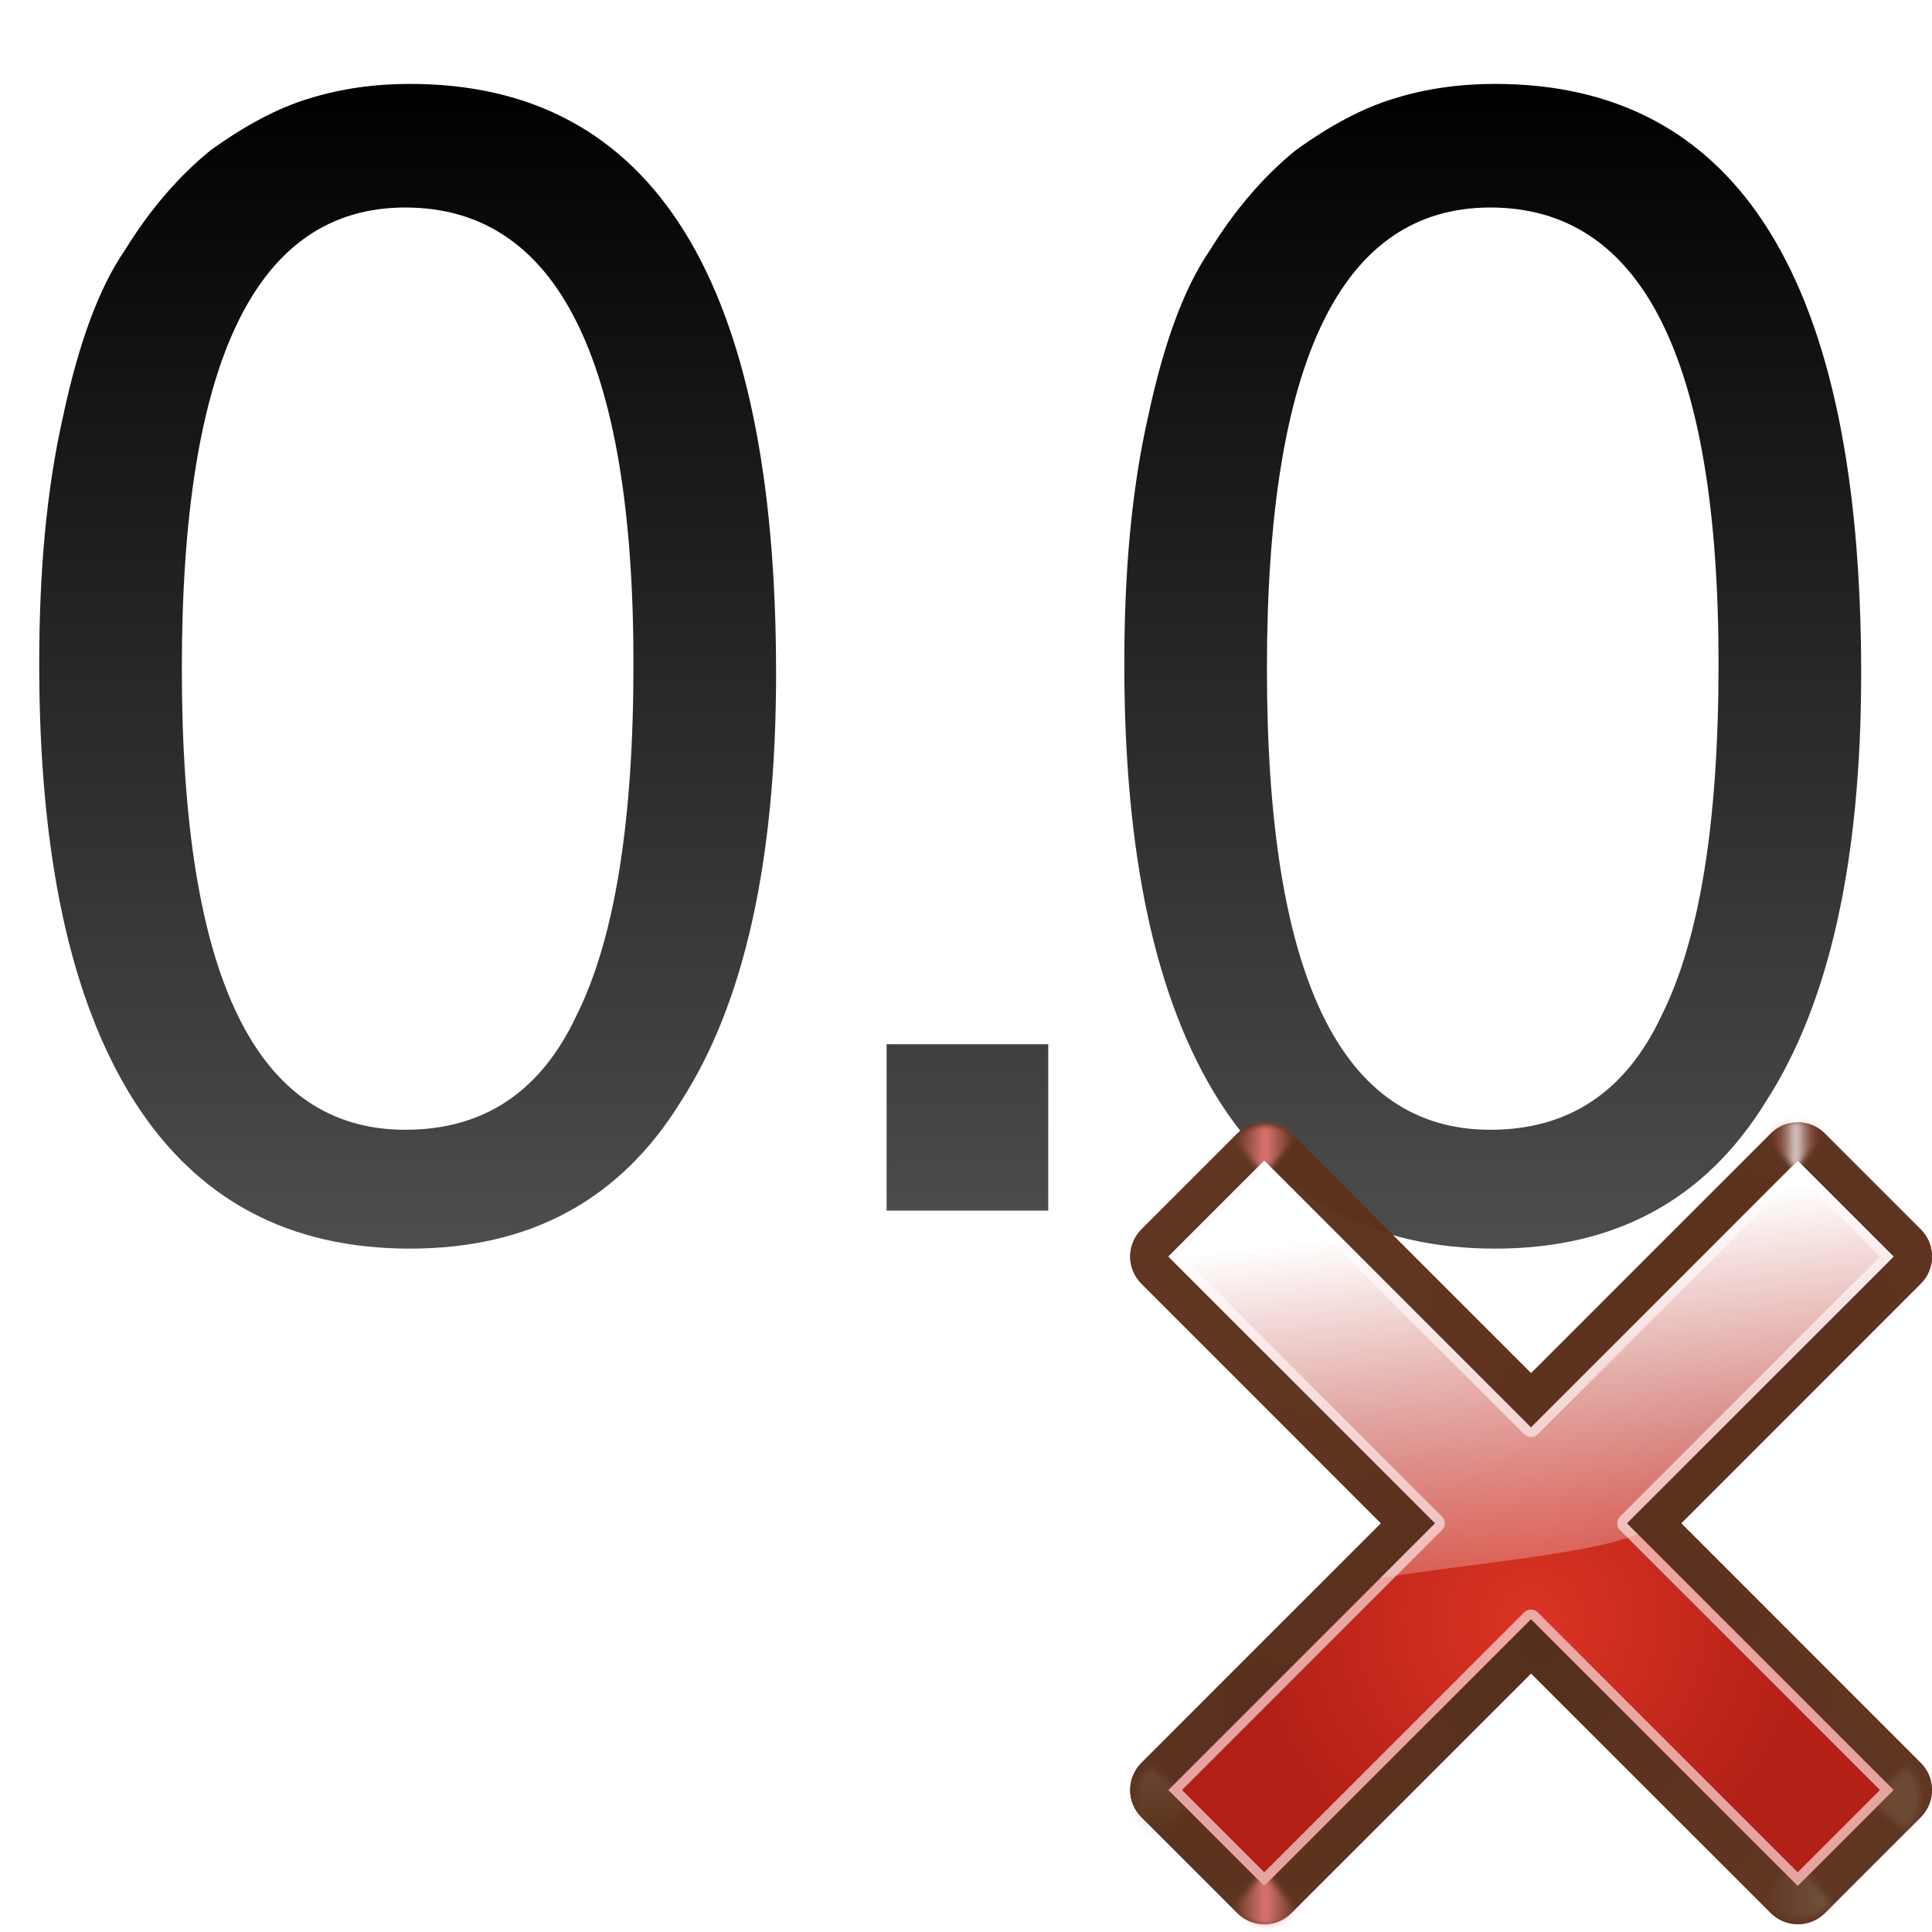
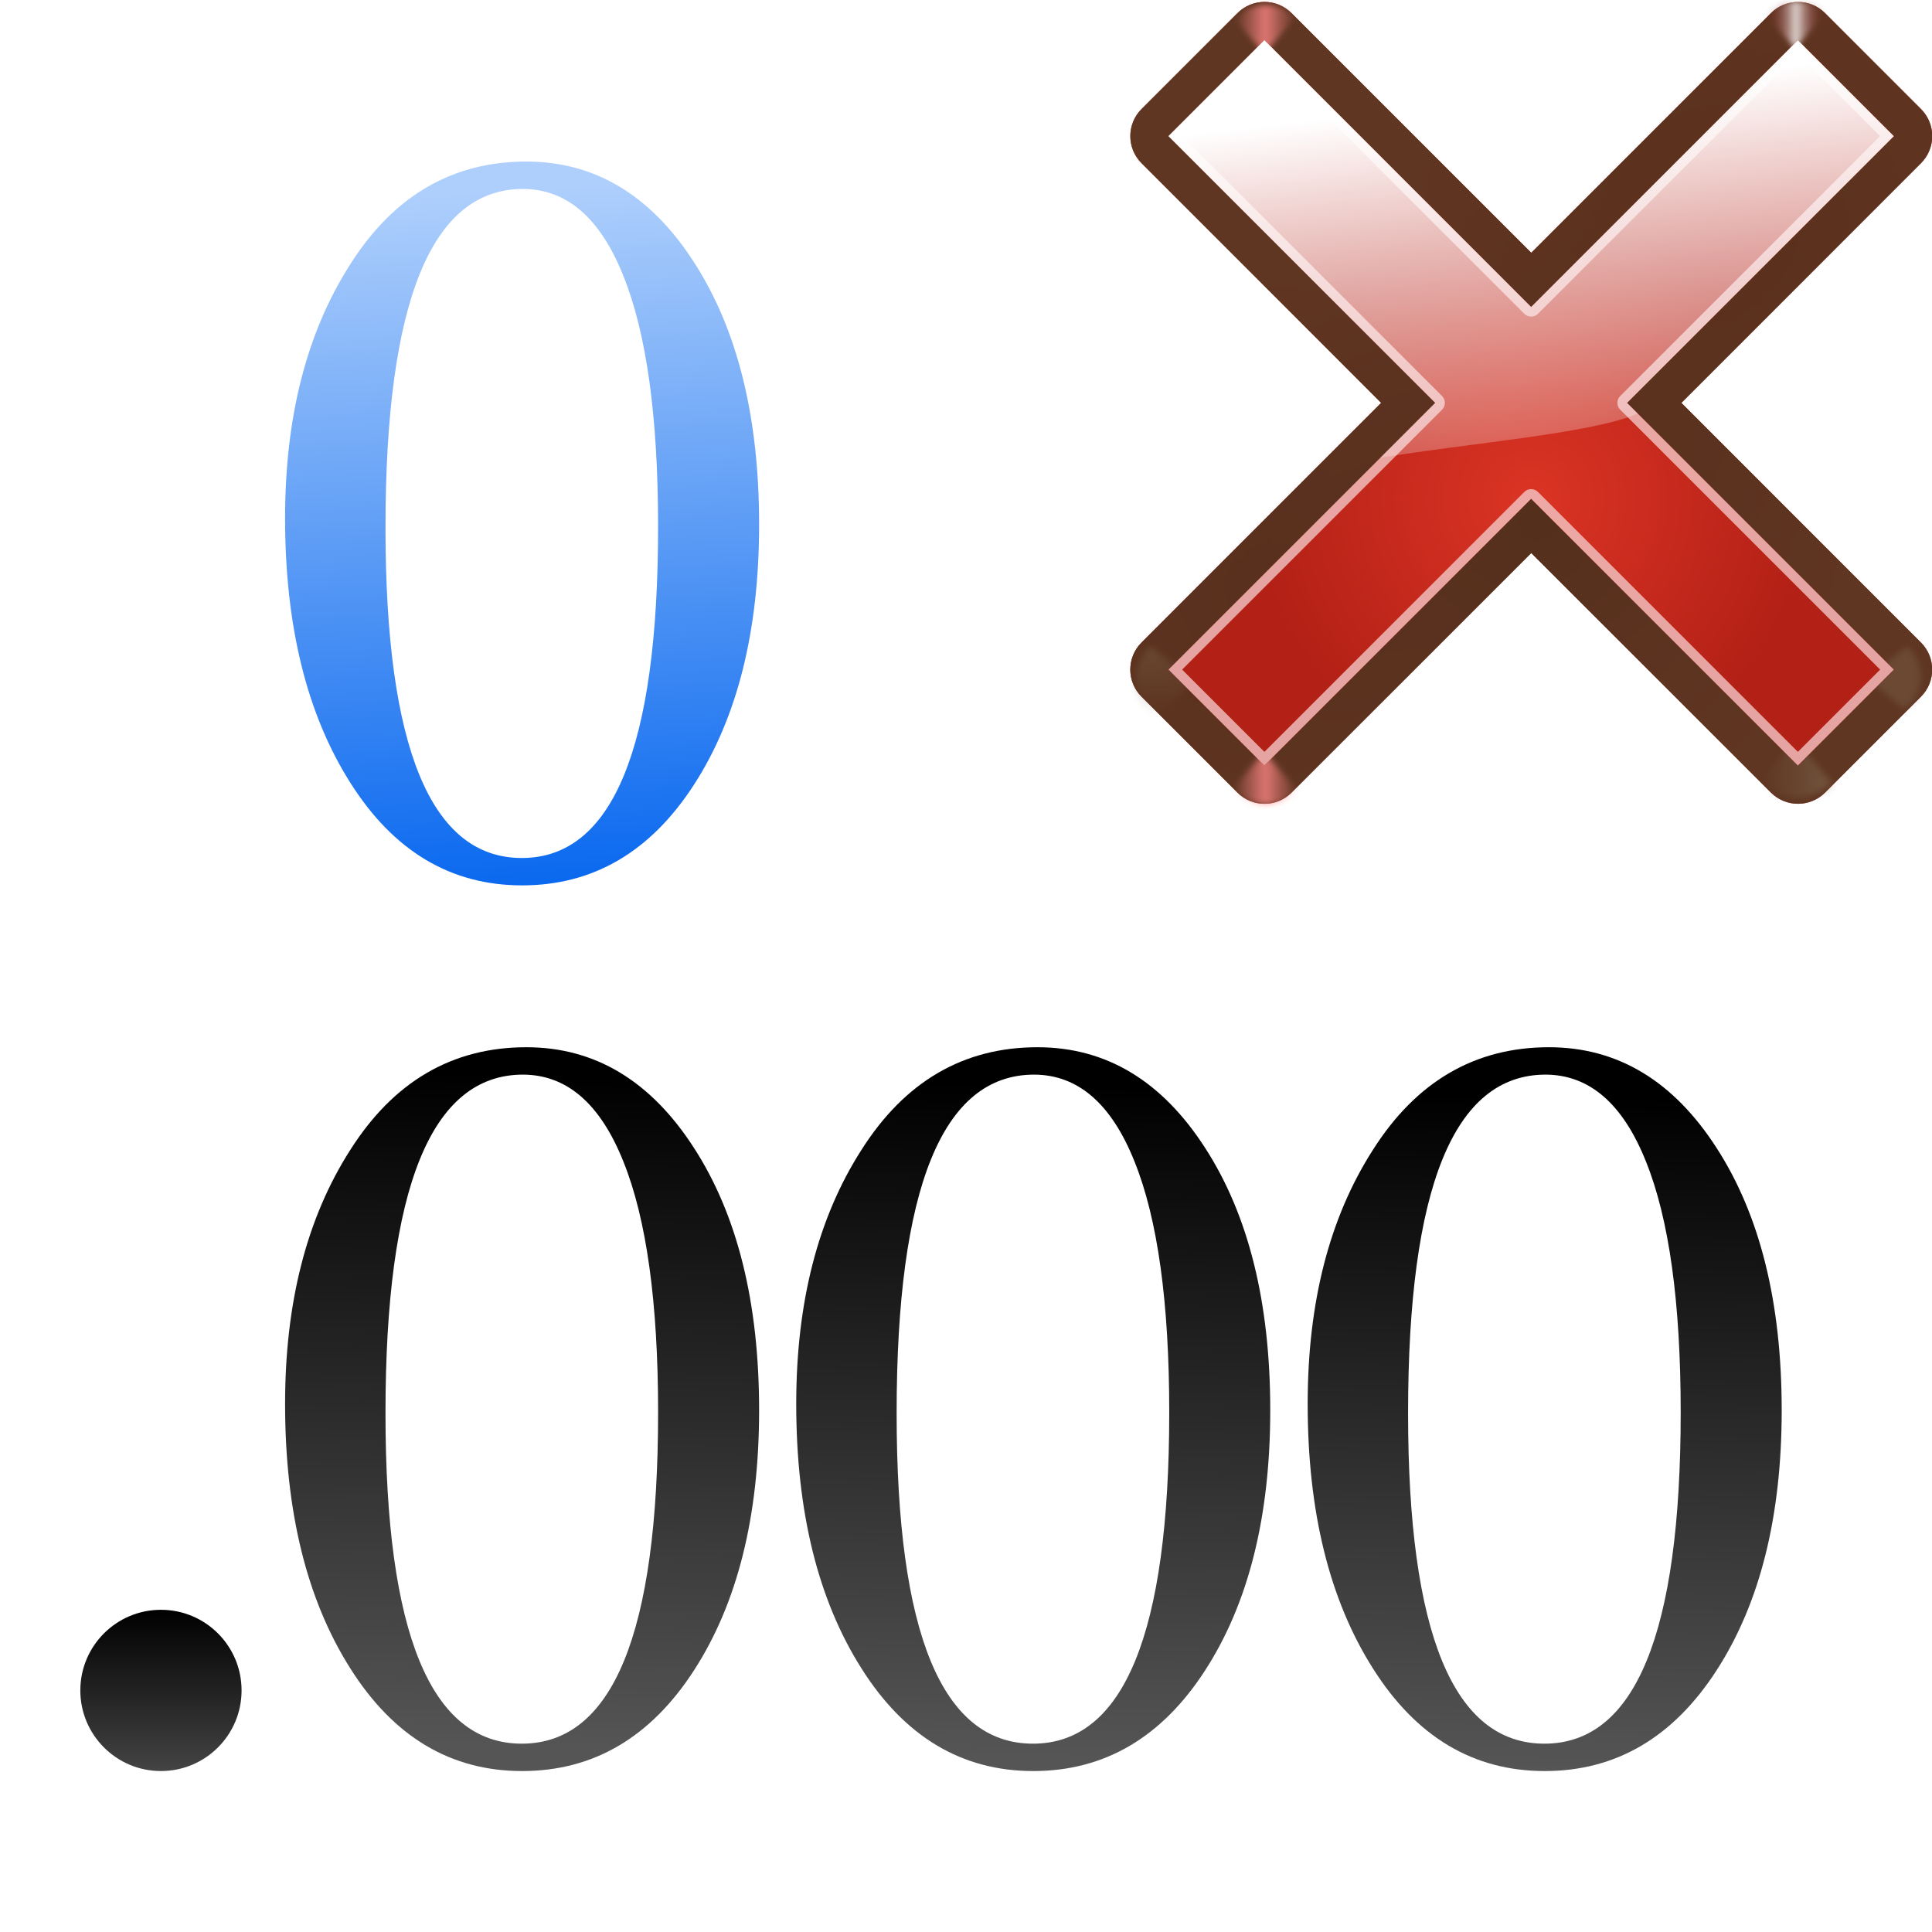
<svg xmlns="http://www.w3.org/2000/svg" xmlns:xlink="http://www.w3.org/1999/xlink" height="24" viewBox="0 0 6.35 6.35" width="24">
-   <linearGradient id="a" gradientUnits="userSpaceOnUse" x1="3.826" x2="3.826" y1="295.131" y2="290.935">
+   <linearGradient id="a" gradientTransform="scale(1.097595 .9110828)" gradientUnits="userSpaceOnUse" x1="26.091" x2="31.501" xlink:href="#k" y1="14.857" y2="14.857" />
+   <linearGradient id="b" gradientUnits="userSpaceOnUse" spreadMethod="reflect" x1="88.606" x2="91.575" y1="13.51" y2="13.51">
+     <stop offset="0" stop-color="#ff8787" />
+     <stop offset="1" stop-color="#ff8787" stop-opacity="0" />
+   </linearGradient>
+   <linearGradient id="c" gradientUnits="userSpaceOnUse" x1="1.852" x2="1.719" y1="293.56" y2="291.272">
+     <stop offset="0" stop-color="#0968ef" />
+     <stop offset="1" stop-color="#aecffc" />
+   </linearGradient>
+   <linearGradient id="d" gradientUnits="userSpaceOnUse" x1=".529" x2=".529" xlink:href="#f" y1="296.603" y2="295.942" />
+   <linearGradient id="e" gradientUnits="userSpaceOnUse" x1="3.429" x2="3.477" xlink:href="#f" y1="296.423" y2="294.216" />
+   <linearGradient id="f" gradientUnits="userSpaceOnUse" x1="3.826" x2="3.826" y1="295.131" y2="290.935">
    <stop offset="0" stop-color="#555" />
    <stop offset="1" />
  </linearGradient>
-   <radialGradient id="b" cx="84.904" cy="-130.14" gradientTransform="matrix(.04899496 -.04899496 .04899496 .04899496 27.76338 298.4836)" gradientUnits="userSpaceOnUse" r="57.04" xlink:href="#c" />
-   <linearGradient id="c">
+   <radialGradient id="g" cx="84.904" cy="-130.14" gradientTransform="matrix(.04899496 -.04899496 .04899496 .04899496 27.76338 298.4836)" gradientUnits="userSpaceOnUse" r="57.04" xlink:href="#h" />
+   <linearGradient id="h">
    <stop offset="0" stop-color="#3a0b02" />
    <stop offset="1" stop-color="#a21d07" stop-opacity=".382" />
  </linearGradient>
-   <radialGradient id="d" cx="2.721" cy="-66.273" gradientTransform="matrix(.04899496 -.04899496 .04899496 .04899496 27.76338 298.4836)" gradientUnits="userSpaceOnUse" r="57.04" xlink:href="#c" />
-   <radialGradient id="e" cx="51.991" cy="-78.028" gradientTransform="matrix(.04899496 -.04899496 .04899496 .04899496 27.76338 298.4836)" gradientUnits="userSpaceOnUse" r="57.04" xlink:href="#c" />
-   <linearGradient id="f" gradientTransform="scale(1.097595 .9110828)" gradientUnits="userSpaceOnUse" x1="26.091" x2="31.501" xlink:href="#g" y1="14.857" y2="14.857" />
-   <linearGradient id="g">
+   <radialGradient id="i" cx="2.721" cy="-66.273" gradientTransform="matrix(.04899496 -.04899496 .04899496 .04899496 27.76338 298.4836)" gradientUnits="userSpaceOnUse" r="57.04" xlink:href="#h" />
+   <radialGradient id="j" cx="51.991" cy="-78.028" gradientTransform="matrix(.04899496 -.04899496 .04899496 .04899496 27.76338 298.4836)" gradientUnits="userSpaceOnUse" r="57.04" xlink:href="#h" />
+   <linearGradient id="k">
    <stop offset="0" stop-color="#765c44" />
    <stop offset="1" stop-color="#765c44" stop-opacity="0" />
  </linearGradient>
-   <filter id="h" height="1.277" width="1.28" x="-.14" y="-.139">
+   <filter id="l" height="1.277" width="1.28" x="-.14" y="-.139">
    <feGaussianBlur stdDeviation=".288" />
  </filter>
-   <linearGradient id="i" gradientUnits="userSpaceOnUse" x1="304.887" x2="345.62" xlink:href="#g" y1="385.861" y2="384.624" />
-   <linearGradient id="j" gradientUnits="userSpaceOnUse" spreadMethod="reflect" x1="31.606" x2="34.575" y1="13.51" y2="13.51">
+   <linearGradient id="m" gradientUnits="userSpaceOnUse" x1="304.887" x2="345.62" xlink:href="#k" y1="385.861" y2="384.624" />
+   <linearGradient id="n" gradientUnits="userSpaceOnUse" spreadMethod="reflect" x1="31.606" x2="34.575" y1="13.51" y2="13.51">
    <stop offset="0" stop-color="#fff" />
    <stop offset="1" stop-color="#790000" stop-opacity="0" />
  </linearGradient>
-   <radialGradient id="k" cx="50.425" cy="-81.946" gradientTransform="matrix(.04899496 -.04899496 .04899496 .04899496 27.76338 298.4836)" gradientUnits="userSpaceOnUse" r="50.153">
+   <radialGradient id="o" cx="50.425" cy="-81.946" gradientTransform="matrix(.04899496 -.04899496 .04899496 .04899496 27.76338 298.4836)" gradientUnits="userSpaceOnUse" r="50.153">
    <stop offset="0" stop-color="#db3424" />
    <stop offset="1" stop-color="#b32016" />
  </radialGradient>
-   <linearGradient id="l" gradientTransform="matrix(.04899496 -.04899496 .04899496 .04899496 27.76338 298.4836)" gradientUnits="userSpaceOnUse" x1="50.068" x2="59.442" y1="-154.408" y2="-71.618">
+   <linearGradient id="p" gradientTransform="matrix(.04899496 -.04899496 .04899496 .04899496 27.76338 298.4836)" gradientUnits="userSpaceOnUse" x1="50.068" x2="59.442" y1="-154.408" y2="-71.618">
    <stop offset="0" stop-color="#fff" />
    <stop offset="1" stop-color="#fcf3f3" stop-opacity="0" />
  </linearGradient>
-   <linearGradient id="m" gradientUnits="userSpaceOnUse" spreadMethod="reflect" x1="88.606" x2="91.575" y1="13.51" y2="13.51">
-     <stop offset="0" stop-color="#ff8787" />
-     <stop offset="1" stop-color="#ff8787" stop-opacity="0" />
-   </linearGradient>
  <g transform="translate(0 -290.65)">
-     <text style="font-size:5.211;font-family:sans-serif;letter-spacing:-.318;word-spacing:0;stroke-width:.13;fill:url(#a)" x="-.09" y="294.63">
-       <tspan fill="url(#a)" font-family="FreeSans" letter-spacing="-.318" stroke-width=".13" x="-.09" y="294.63">0.0</tspan>
-     </text>
-     <g transform="matrix(.186578 .186578 -.186578 .186578 54.62067 236.5997)">
-       <path d="m24.53 285.132c-.264-0-.477.214-.477.477v4.222h-4.222c-.264 0-.477.214-.477.477l0 1.689c-0.0.264.214.477.477.477h4.222v4.222c-0.0.264.214.477.477.477h1.689c.264 0.0.477-.214.477-.477v-4.222h4.222c.264 0.0.477-.214.477-.477v-1.689c0-.264-.214-.477-.477-.477h-4.222v-4.222c0-.264-.214-.477-.477-.477z" fill="url(#b)" />
-       <path d="m24.53 285.132c-.264-0-.477.214-.477.477v4.222h-4.222c-.264 0-.477.214-.477.477l0 1.689c-0.0.264.214.477.477.477h4.222v4.222c-0.0.264.214.477.477.477h1.689c.264 0.0.477-.214.477-.477v-4.222h4.222c.264 0.0.477-.214.477-.477v-1.689c0-.264-.214-.477-.477-.477h-4.222v-4.222c0-.264-.214-.477-.477-.477z" fill="url(#d)" />
-       <path d="m24.53 285.132c-.264-0-.477.214-.477.477v4.222h-4.222c-.264 0-.477.214-.477.477l0 1.689c-0.0.264.214.477.477.477h4.222v4.222c-0.0.264.214.477.477.477h1.689c.264 0.0.477-.214.477-.477v-4.222h4.222c.264 0.0.477-.214.477-.477v-1.689c0-.264-.214-.477-.477-.477h-4.222v-4.222c0-.264-.214-.477-.477-.477z" fill="url(#e)" />
+     <g transform="matrix(.186578 .186578 -.186578 .186578 54.62117 232.9171)">
+       <path d="m24.53 285.132c-.264-0-.477.214-.477.477v4.222h-4.222c-.264 0-.477.214-.477.477l0 1.689c-0.0.264.214.477.477.477h4.222v4.222c-0.0.264.214.477.477.477h1.689c.264 0.0.477-.214.477-.477v-4.222h4.222c.264 0.0.477-.214.477-.477v-1.689c0-.264-.214-.477-.477-.477h-4.222v-4.222c0-.264-.214-.477-.477-.477z" fill="url(#g)" />
+       <path d="m24.53 285.132c-.264-0-.477.214-.477.477v4.222h-4.222c-.264 0-.477.214-.477.477l0 1.689c-0.0.264.214.477.477.477h4.222v4.222c-0.0.264.214.477.477.477h1.689c.264 0.0.477-.214.477-.477v-4.222h4.222c.264 0.0.477-.214.477-.477v-1.689c0-.264-.214-.477-.477-.477h-4.222v-4.222c0-.264-.214-.477-.477-.477z" fill="url(#i)" />
+       <path d="m24.53 285.132c-.264-0-.477.214-.477.477v4.222h-4.222c-.264 0-.477.214-.477.477l0 1.689c-0.0.264.214.477.477.477h4.222v4.222c-0.0.264.214.477.477.477h1.689c.264 0.0.477-.214.477-.477v-4.222h4.222c.264 0.0.477-.214.477-.477v-1.689c0-.264-.214-.477-.477-.477h-4.222v-4.222c0-.264-.214-.477-.477-.477z" fill="url(#j)" />
      <path d="m24.53 285.132c-.264-0-.477.214-.477.477v4.222h-4.222c-.264 0-.477.214-.477.477l0 1.689c-0.0.264.214.477.477.477h4.222v4.222c-0.0.264.214.477.477.477h1.689c.264 0.0.477-.214.477-.477v-4.222h4.222c.264 0.0.477-.214.477-.477v-1.689c0-.264-.214-.477-.477-.477h-4.222v-4.222c0-.264-.214-.477-.477-.477z" fill="#56331f" fill-opacity=".906" />
      <g fill-rule="evenodd">
-         <path d="m31.7 16 2.875-3.375c-1.051-1.696-3.935-2.288-5.938-.312l2.812 3.375z" fill="url(#f)" filter="url(#h)" opacity=".498" transform="matrix(.1033455 .1033455 .1043379 -.1043379 19.9181 294.9718)" />
-         <path d="m31.7 16 2.875-3.375c-1.051-1.696-3.935-2.288-5.938-.312l2.812 3.375z" fill="url(#f)" filter="url(#h)" opacity=".79" transform="matrix(-.103042 .103042 -.1020619 -.1020619 35.57853 290.1617)" />
-         <path d="m31.7 16 2.875-3.375c-1.051-1.696-3.935-2.288-5.938-.312l2.812 3.375z" fill="url(#i)" filter="url(#h)" opacity=".498" transform="matrix(.09358445 .09358445 -.09448311 .09448311 29.31017 286.1388)" />
-         <path d="m88.7 16 2.875-3.375c-1.051-1.696-3.935-2.288-5.938-.312l2.812 3.375z" fill="url(#m)" filter="url(#h)" opacity=".79" transform="matrix(-.09448311 .09448311 -.09358445 -.09358445 35.97699 289.694)" />
-         <path d="m31.7 16 2.875-3.375c-1.051-1.696-3.935-2.288-5.938-.312l2.812 3.375z" fill="url(#j)" filter="url(#h)" opacity=".79" transform="matrix(-.08592421 .08592421 .08510696 .08510696 25.94243 281.6239)" />
-         <path d="m88.7 16 2.875-3.375c-1.051-1.696-3.935-2.288-5.938-.312l2.812 3.375z" fill="url(#m)" filter="url(#h)" opacity=".79" transform="matrix(-.0882146 .0882146 .08737557 .08737557 26.37703 281.2061)" />
+         <path d="m31.7 16 2.875-3.375c-1.051-1.696-3.935-2.288-5.938-.312l2.812 3.375z" fill="url(#a)" filter="url(#l)" opacity=".498" transform="matrix(.1033455 .1033455 .1043379 -.1043379 19.9181 294.9718)" />
+         <path d="m31.7 16 2.875-3.375c-1.051-1.696-3.935-2.288-5.938-.312l2.812 3.375z" fill="url(#a)" filter="url(#l)" opacity=".79" transform="matrix(-.103042 .103042 -.1020619 -.1020619 35.57853 290.1617)" />
+         <path d="m31.7 16 2.875-3.375c-1.051-1.696-3.935-2.288-5.938-.312l2.812 3.375z" fill="url(#m)" filter="url(#l)" opacity=".498" transform="matrix(.09358445 .09358445 -.09448311 .09448311 29.31017 286.1388)" />
+         <path d="m88.7 16 2.875-3.375c-1.051-1.696-3.935-2.288-5.938-.312l2.812 3.375z" fill="url(#b)" filter="url(#l)" opacity=".79" transform="matrix(-.09448311 .09448311 -.09358445 -.09358445 35.97699 289.694)" />
+         <path d="m31.7 16 2.875-3.375c-1.051-1.696-3.935-2.288-5.938-.312l2.812 3.375z" fill="url(#n)" filter="url(#l)" opacity=".79" transform="matrix(-.08592421 .08592421 .08510696 .08510696 25.94243 281.6239)" />
+         <path d="m88.7 16 2.875-3.375c-1.051-1.696-3.935-2.288-5.938-.312l2.812 3.375z" fill="url(#b)" filter="url(#l)" opacity=".79" transform="matrix(-.0882146 .0882146 .08737557 .08737557 26.37703 281.2061)" />
      </g>
-       <path d="m24.53 285.61v4.699h-4.699v1.689h4.699v4.699h1.689v-4.699h4.699v-1.689h-4.699l-0-4.699z" fill="url(#k)" />
+       <path d="m24.53 285.61v4.699h-4.699v1.689h4.699v4.699h1.689v-4.699h4.699v-1.689h-4.699l-0-4.699z" fill="url(#o)" />
      <path d="m19.83 290.309-0 1.689h4.699l-0 4.699h1.689v-4.699h4.699v-1.689h-4.699l-0-4.699h-1.689v4.699zm.12.12 4.579 0c.066 0.0.12-.054.12-.12v-4.579h1.449v4.579c-0.0.066.054.12.12.12h4.579v1.449h-4.579c-.066-0-.12.054-.12.12v4.579h-1.449l0-4.579c0-.066-.054-.12-.12-.12h-4.579z" fill="#f4caca" fill-opacity=".779" />
-       <path d="m19.83 290.309-0 1.689h4.699v.968c.639-.895 1.644-2.069 1.878-2.656l-.188-0-0-4.699h-1.689v4.699z" fill="url(#l)" fill-rule="evenodd" />
+       <path d="m19.83 290.309-0 1.689h4.699v.968c.639-.895 1.644-2.069 1.878-2.656l-.188-0-0-4.699h-1.689v4.699z" fill="url(#p)" fill-rule="evenodd" />
    </g>
+     <g fill="url(#e)">
+       <path d="m2.281 296.14q-.214.331-.565.331-.352 0-.565-.338-.214-.338-.214-.869 0-.5.214-.834.214-.338.579-.338.338 0 .551.331.214.331.214.862 0 .524-.214.855zm-.562-1.958q-.452 0-.452 1.113 0 1.086.448 1.086.448 0 .448-1.089 0-.541-.114-.824-.114-.286-.331-.286z" />
+       <path d="m3.961 296.14q-.214.331-.565.331-.352 0-.565-.338-.214-.338-.214-.869 0-.5.214-.834.214-.338.579-.338.338 0 .551.331.214.331.214.862 0 .524-.214.855zm-.562-1.958q-.452 0-.452 1.113 0 1.086.448 1.086.448 0 .448-1.089 0-.541-.114-.824-.114-.286-.331-.286z" />
+       <path d="m5.642 296.14q-.214.331-.565.331-.352 0-.565-.338-.214-.338-.214-.869 0-.5.214-.834.214-.338.579-.338.338 0 .551.331.214.331.214.862 0 .524-.214.855zm-.562-1.958q-.452 0-.452 1.113 0 1.086.448 1.086.448 0 .448-1.089 0-.541-.114-.824-.114-.286-.331-.286z" />
+     </g>
+     <path d="m2.281 293.229q-.214.331-.565.331-.352 0-.565-.338-.214-.338-.214-.869 0-.5.214-.834.214-.338.579-.338.338 0 .551.331.214.331.214.862 0 .524-.214.855zm-.562-1.958q-.452 0-.452 1.113 0 1.086.448 1.086.448 0 .448-1.089 0-.541-.114-.824-.114-.286-.331-.286z" fill="url(#c)" />
+     <circle cx=".529" cy="296.206" fill="url(#d)" r=".265" />
  </g>
</svg>
